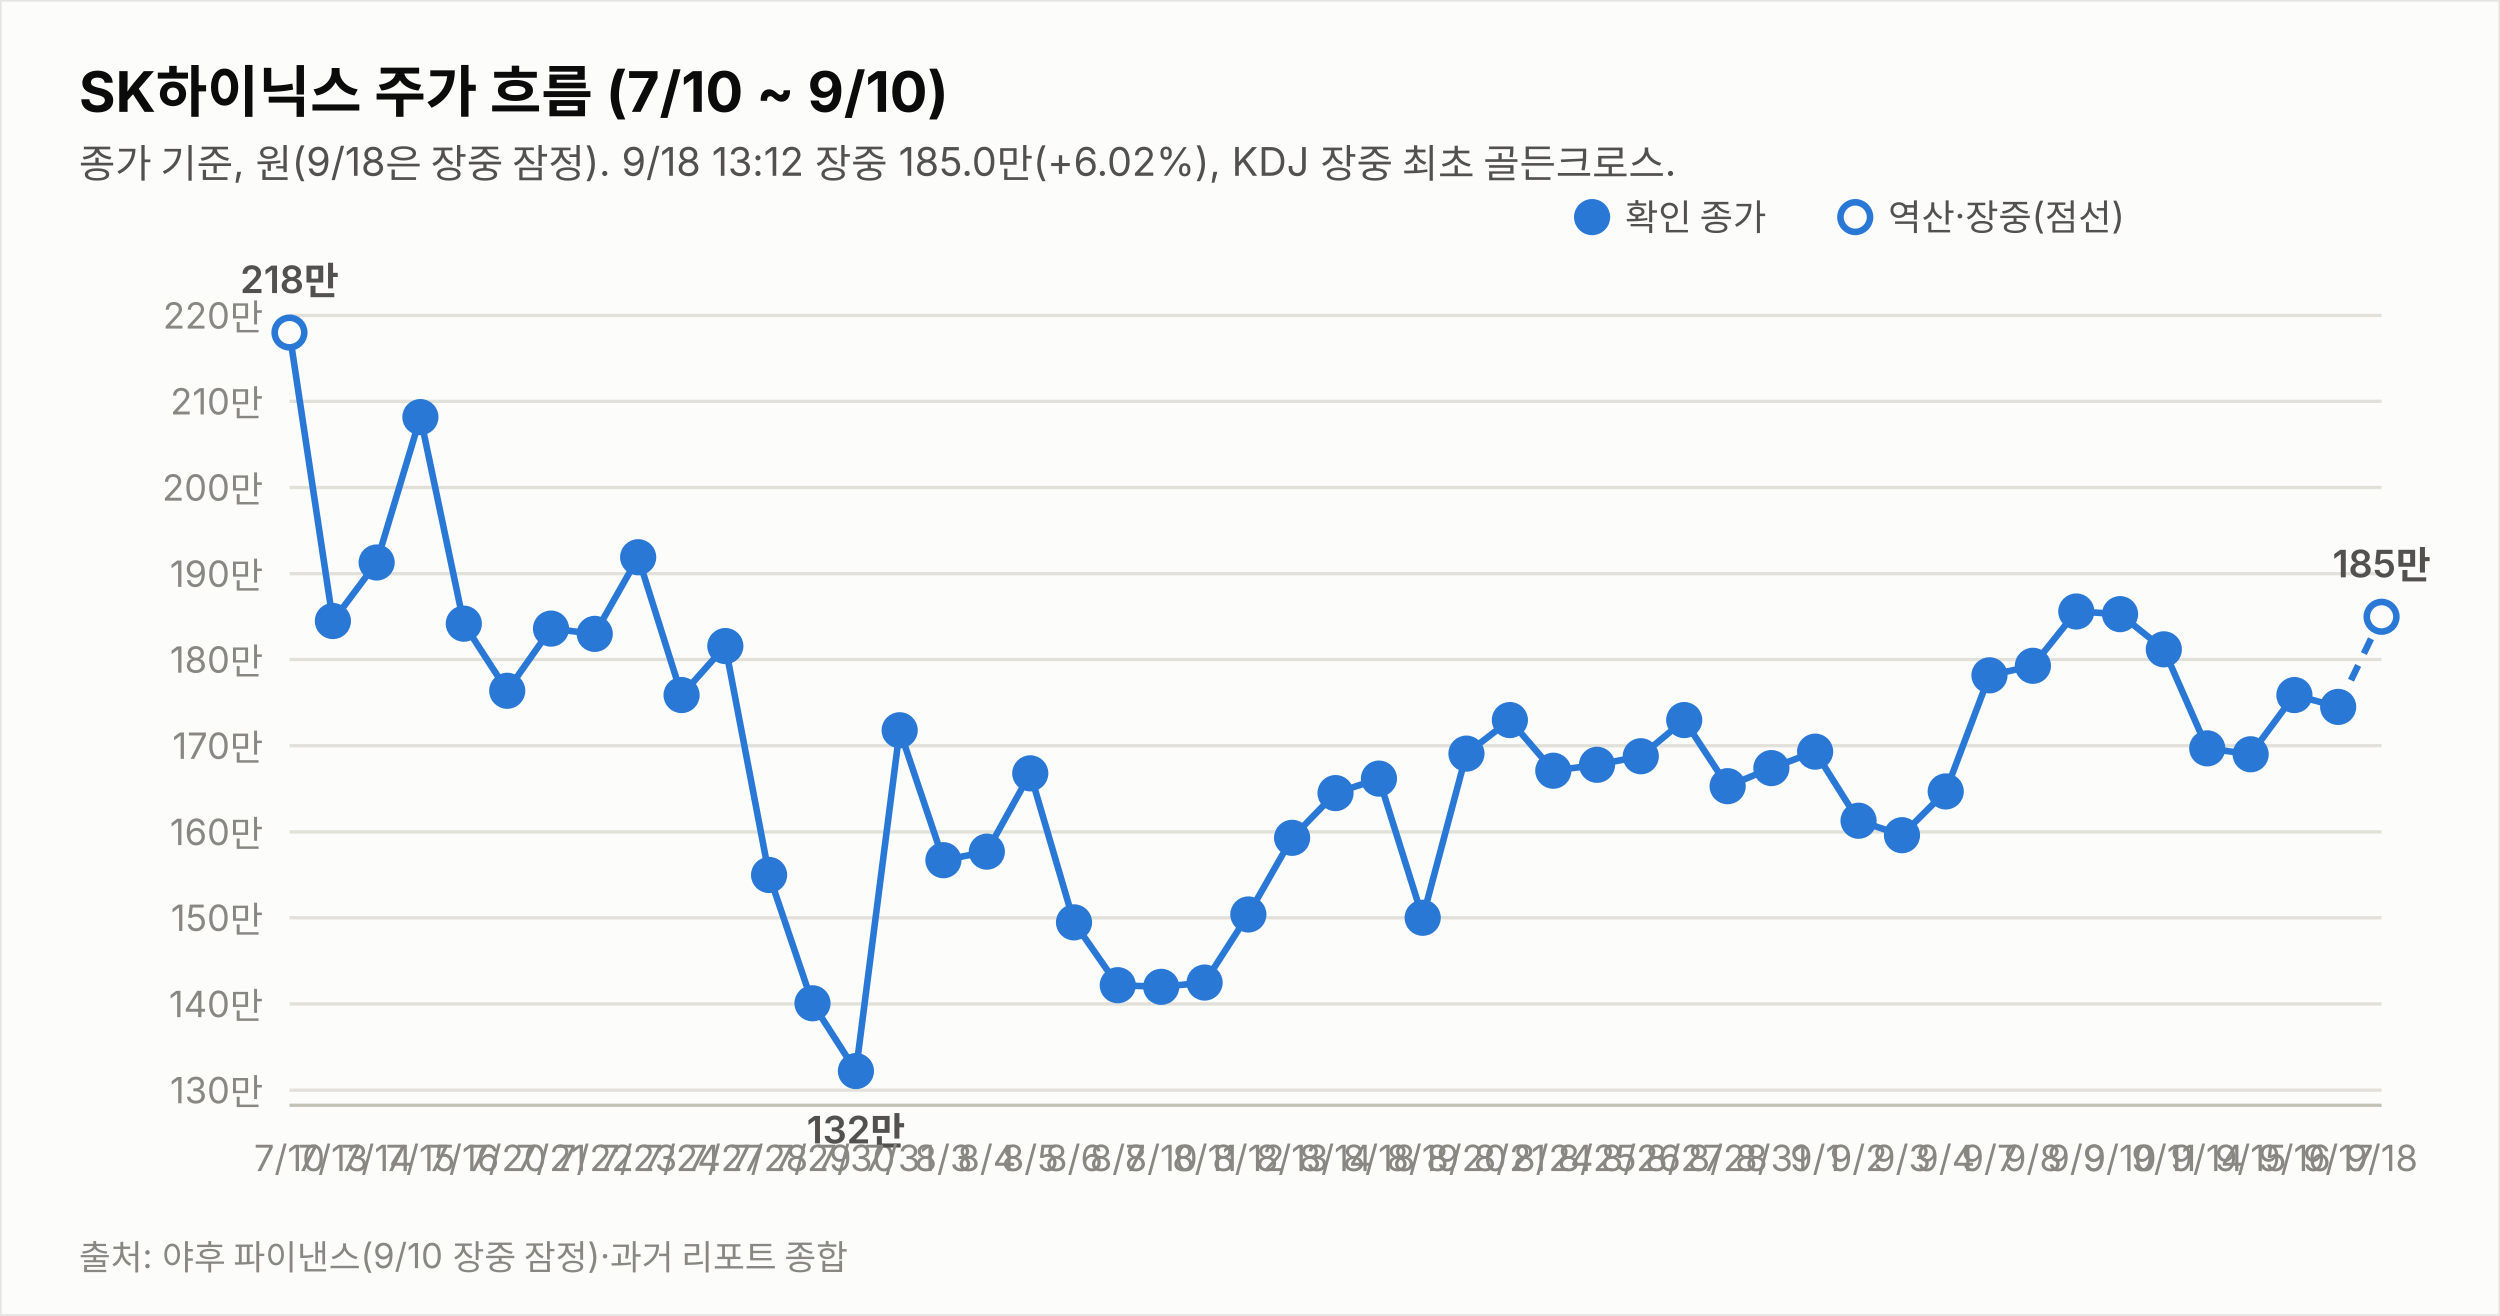
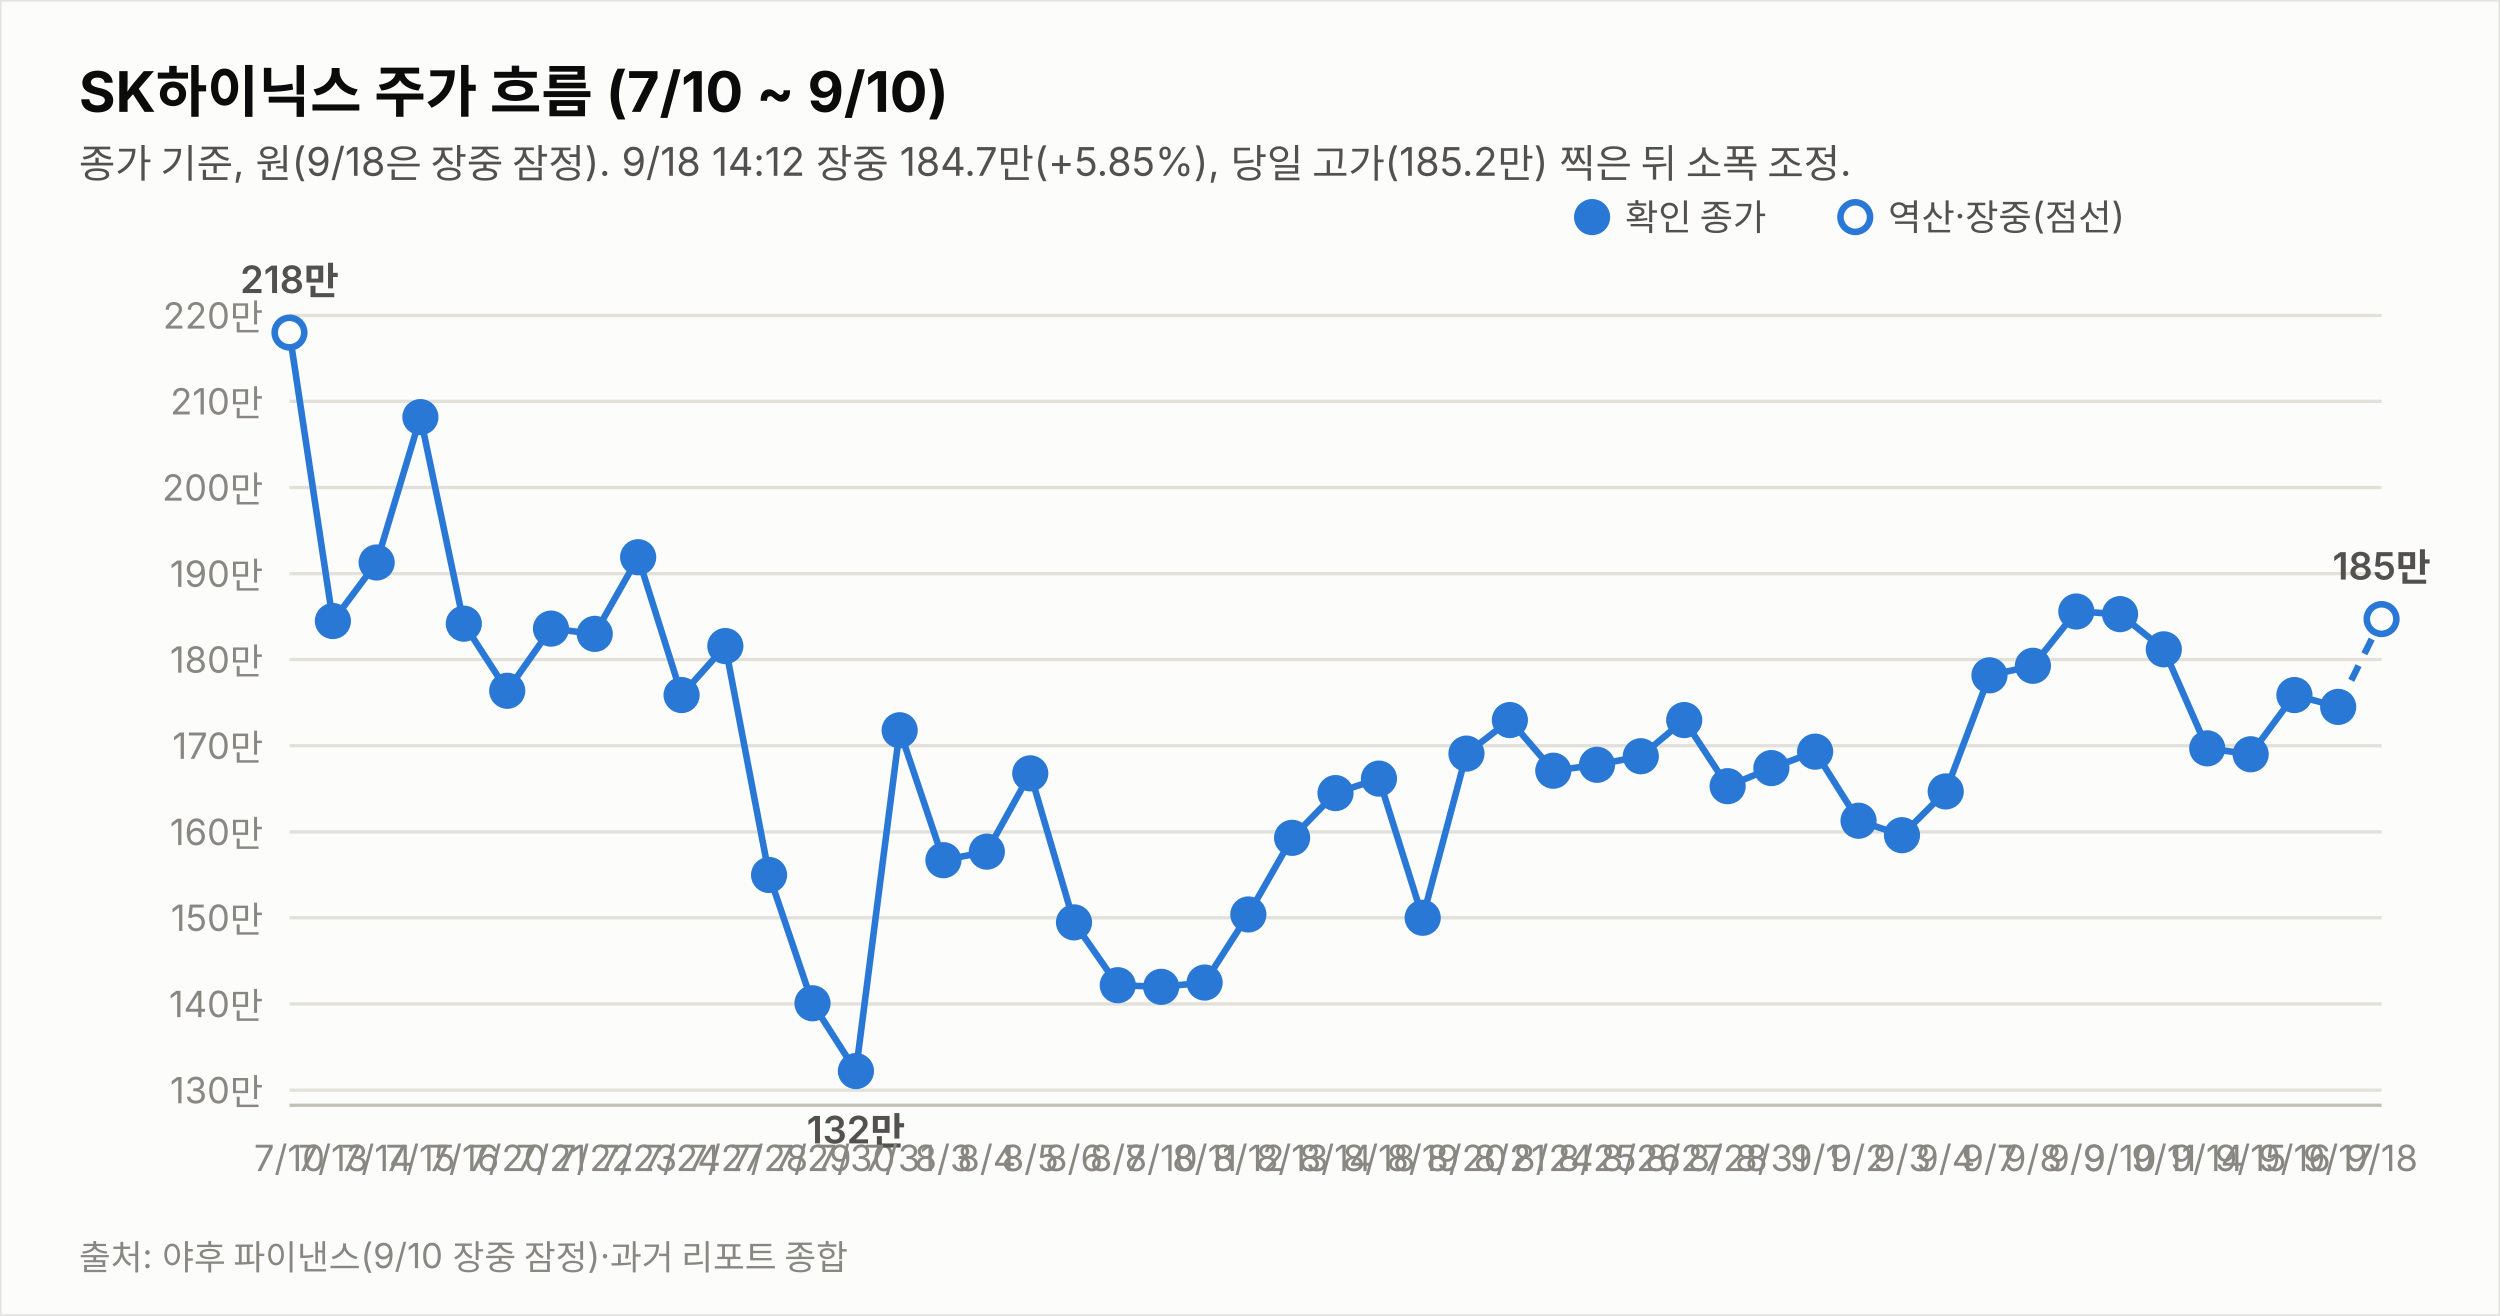
<svg xmlns="http://www.w3.org/2000/svg" width="760" height="400" viewBox="0 0 760 400" font-family="system-ui,-apple-system,&quot;Segoe UI&quot;,&quot;Malgun Gothic&quot;,&quot;Apple SD Gothic Neo&quot;,sans-serif">
  <rect width="760" height="400" fill="#fcfcfb" stroke="rgba(11,11,11,0.10)" />
  <text x="24" y="34" font-size="17" font-weight="700" fill="#0b0b0b">SK하이닉스 주가 흐름 (7/10 ~ 9/10)</text>
-   <text x="24" y="54" font-size="12" fill="#52514e">종가 기준, 원(9/18은 장중 잠정). 9/18 13:12 장중 185.0만(+6.02%), KDJ 장중 최초 골든크로스.</text>
+   <text x="24" y="54" font-size="12" fill="#52514e">종가 기준, 원(9/18은 장중 잠정). 9/18 14:12 장중 184.7만(+5.85%), 당일 고가(185.2만) 찍은 뒤 소폭 조정.</text>
  <line x1="88" y1="331.4" x2="724" y2="331.4" stroke="#e1e0d9" stroke-width="1" />
  <text x="80" y="335.4" font-size="11" fill="#898781" text-anchor="end" style="font-variant-numeric:tabular-nums">130만</text>
  <line x1="88" y1="305.2" x2="724" y2="305.2" stroke="#e1e0d9" stroke-width="1" />
  <text x="80" y="309.2" font-size="11" fill="#898781" text-anchor="end" style="font-variant-numeric:tabular-nums">140만</text>
  <line x1="88" y1="279.0" x2="724" y2="279.0" stroke="#e1e0d9" stroke-width="1" />
  <text x="80" y="283.0" font-size="11" fill="#898781" text-anchor="end" style="font-variant-numeric:tabular-nums">150만</text>
  <line x1="88" y1="252.9" x2="724" y2="252.9" stroke="#e1e0d9" stroke-width="1" />
  <text x="80" y="256.9" font-size="11" fill="#898781" text-anchor="end" style="font-variant-numeric:tabular-nums">160만</text>
  <line x1="88" y1="226.7" x2="724" y2="226.7" stroke="#e1e0d9" stroke-width="1" />
  <text x="80" y="230.7" font-size="11" fill="#898781" text-anchor="end" style="font-variant-numeric:tabular-nums">170만</text>
  <line x1="88" y1="200.5" x2="724" y2="200.5" stroke="#e1e0d9" stroke-width="1" />
  <text x="80" y="204.5" font-size="11" fill="#898781" text-anchor="end" style="font-variant-numeric:tabular-nums">180만</text>
  <line x1="88" y1="174.4" x2="724" y2="174.4" stroke="#e1e0d9" stroke-width="1" />
  <text x="80" y="178.4" font-size="11" fill="#898781" text-anchor="end" style="font-variant-numeric:tabular-nums">190만</text>
  <line x1="88" y1="148.2" x2="724" y2="148.2" stroke="#e1e0d9" stroke-width="1" />
  <text x="80" y="152.2" font-size="11" fill="#898781" text-anchor="end" style="font-variant-numeric:tabular-nums">200만</text>
  <line x1="88" y1="122.0" x2="724" y2="122.0" stroke="#e1e0d9" stroke-width="1" />
  <text x="80" y="126.0" font-size="11" fill="#898781" text-anchor="end" style="font-variant-numeric:tabular-nums">210만</text>
  <line x1="88" y1="95.9" x2="724" y2="95.9" stroke="#e1e0d9" stroke-width="1" />
  <text x="80" y="99.9" font-size="11" fill="#898781" text-anchor="end" style="font-variant-numeric:tabular-nums">220만</text>
  <line x1="88" y1="336" x2="724" y2="336" stroke="#c3c2b7" stroke-width="1" />
  <path d="M88.0,101.1 L101.2,188.8 L114.5,171.0 L127.8,126.8 L141.0,189.6 L154.2,210.0 L167.5,191.1 L180.8,192.7 L194.0,169.4 L207.2,211.3 L220.5,196.4 L233.8,266.0 L247.0,305.0 L260.2,325.6 L273.5,222.0 L286.8,261.5 L300.0,258.9 L313.2,235.1 L326.5,280.4 L339.8,299.5 L353.0,300.0 L366.2,298.7 L379.5,278.0 L392.8,254.7 L406.0,241.1 L419.2,236.7 L432.5,279.0 L445.8,229.1 L459.0,218.9 L472.2,234.3 L485.5,232.5 L498.8,229.9 L512.0,218.9 L525.2,239.0 L538.5,233.5 L551.8,228.5 L565.0,249.5 L578.2,253.9 L591.5,240.6 L604.8,205.3 L618.0,202.4 L631.2,185.9 L644.5,186.7 L657.8,197.4 L671.0,227.5 L684.2,229.3 L697.5,211.3 L710.8,214.9" fill="none" stroke="#2a78d6" stroke-width="2" />
-   <path d="M710.8,214.9 L724.0,187.5" fill="none" stroke="#2a78d6" stroke-width="2" stroke-dasharray="5 4" />
+   <path d="M710.8,214.9 L724.0,188.2" fill="none" stroke="#2a78d6" stroke-width="2" stroke-dasharray="5 4" />
  <circle cx="88.0" cy="101.1" r="4.5" fill="#fcfcfb" stroke="#2a78d6" stroke-width="2" />
  <text x="88.0" y="356" font-size="11" fill="#898781" text-anchor="middle">7/10</text>
  <text x="88.0" y="89.1" font-size="11.5" font-weight="600" fill="#52514e" text-anchor="middle" style="font-variant-numeric:tabular-nums">218만</text>
  <circle cx="101.2" cy="188.8" r="4.5" fill="#2a78d6" stroke="#2a78d6" stroke-width="2" />
  <text x="101.2" y="356" font-size="11" fill="#898781" text-anchor="middle">7/13</text>
  <circle cx="114.5" cy="171.0" r="4.5" fill="#2a78d6" stroke="#2a78d6" stroke-width="2" />
  <text x="114.5" y="356" font-size="11" fill="#898781" text-anchor="middle">7/14</text>
  <circle cx="127.8" cy="126.8" r="4.5" fill="#2a78d6" stroke="#2a78d6" stroke-width="2" />
  <text x="127.8" y="356" font-size="11" fill="#898781" text-anchor="middle">7/15</text>
  <circle cx="141.0" cy="189.6" r="4.5" fill="#2a78d6" stroke="#2a78d6" stroke-width="2" />
  <text x="141.0" y="356" font-size="11" fill="#898781" text-anchor="middle">7/16</text>
  <circle cx="154.2" cy="210.0" r="4.5" fill="#2a78d6" stroke="#2a78d6" stroke-width="2" />
  <text x="154.2" y="356" font-size="11" fill="#898781" text-anchor="middle">7/20</text>
  <circle cx="167.5" cy="191.1" r="4.5" fill="#2a78d6" stroke="#2a78d6" stroke-width="2" />
  <text x="167.5" y="356" font-size="11" fill="#898781" text-anchor="middle">7/21</text>
  <circle cx="180.8" cy="192.7" r="4.5" fill="#2a78d6" stroke="#2a78d6" stroke-width="2" />
  <text x="180.8" y="356" font-size="11" fill="#898781" text-anchor="middle">7/22</text>
  <circle cx="194.0" cy="169.4" r="4.5" fill="#2a78d6" stroke="#2a78d6" stroke-width="2" />
  <text x="194.0" y="356" font-size="11" fill="#898781" text-anchor="middle">7/23</text>
  <circle cx="207.2" cy="211.3" r="4.5" fill="#2a78d6" stroke="#2a78d6" stroke-width="2" />
  <text x="207.2" y="356" font-size="11" fill="#898781" text-anchor="middle">7/24</text>
  <circle cx="220.5" cy="196.4" r="4.5" fill="#2a78d6" stroke="#2a78d6" stroke-width="2" />
  <text x="220.5" y="356" font-size="11" fill="#898781" text-anchor="middle">7/27</text>
  <circle cx="233.8" cy="266.0" r="4.5" fill="#2a78d6" stroke="#2a78d6" stroke-width="2" />
  <text x="233.8" y="356" font-size="11" fill="#898781" text-anchor="middle">7/28</text>
  <circle cx="247.0" cy="305.0" r="4.5" fill="#2a78d6" stroke="#2a78d6" stroke-width="2" />
  <text x="247.0" y="356" font-size="11" fill="#898781" text-anchor="middle">7/29</text>
  <circle cx="260.2" cy="325.6" r="4.5" fill="#2a78d6" stroke="#2a78d6" stroke-width="2" />
  <text x="260.2" y="356" font-size="11" fill="#898781" text-anchor="middle">7/30</text>
  <text x="260.2" y="347.6" font-size="11.5" font-weight="600" fill="#52514e" text-anchor="middle" style="font-variant-numeric:tabular-nums">132만</text>
  <circle cx="273.5" cy="222.0" r="4.5" fill="#2a78d6" stroke="#2a78d6" stroke-width="2" />
  <text x="273.5" y="356" font-size="11" fill="#898781" text-anchor="middle">7/31</text>
  <circle cx="286.8" cy="261.5" r="4.5" fill="#2a78d6" stroke="#2a78d6" stroke-width="2" />
  <text x="286.8" y="356" font-size="11" fill="#898781" text-anchor="middle">8/3</text>
  <circle cx="300.0" cy="258.9" r="4.5" fill="#2a78d6" stroke="#2a78d6" stroke-width="2" />
  <text x="300.0" y="356" font-size="11" fill="#898781" text-anchor="middle">8/4</text>
  <circle cx="313.2" cy="235.1" r="4.5" fill="#2a78d6" stroke="#2a78d6" stroke-width="2" />
  <text x="313.2" y="356" font-size="11" fill="#898781" text-anchor="middle">8/5</text>
  <circle cx="326.5" cy="280.4" r="4.5" fill="#2a78d6" stroke="#2a78d6" stroke-width="2" />
  <text x="326.5" y="356" font-size="11" fill="#898781" text-anchor="middle">8/6</text>
  <circle cx="339.8" cy="299.5" r="4.5" fill="#2a78d6" stroke="#2a78d6" stroke-width="2" />
  <text x="339.8" y="356" font-size="11" fill="#898781" text-anchor="middle">8/7</text>
  <circle cx="353.0" cy="300.0" r="4.5" fill="#2a78d6" stroke="#2a78d6" stroke-width="2" />
  <text x="353.0" y="356" font-size="11" fill="#898781" text-anchor="middle">8/10</text>
  <circle cx="366.2" cy="298.7" r="4.5" fill="#2a78d6" stroke="#2a78d6" stroke-width="2" />
  <text x="366.2" y="356" font-size="11" fill="#898781" text-anchor="middle">8/11</text>
  <circle cx="379.5" cy="278.0" r="4.5" fill="#2a78d6" stroke="#2a78d6" stroke-width="2" />
  <text x="379.5" y="356" font-size="11" fill="#898781" text-anchor="middle">8/12</text>
  <circle cx="392.8" cy="254.7" r="4.5" fill="#2a78d6" stroke="#2a78d6" stroke-width="2" />
  <text x="392.8" y="356" font-size="11" fill="#898781" text-anchor="middle">8/13</text>
  <circle cx="406.0" cy="241.1" r="4.5" fill="#2a78d6" stroke="#2a78d6" stroke-width="2" />
  <text x="406.0" y="356" font-size="11" fill="#898781" text-anchor="middle">8/14</text>
  <circle cx="419.2" cy="236.7" r="4.5" fill="#2a78d6" stroke="#2a78d6" stroke-width="2" />
  <text x="419.2" y="356" font-size="11" fill="#898781" text-anchor="middle">8/18</text>
  <circle cx="432.5" cy="279.0" r="4.5" fill="#2a78d6" stroke="#2a78d6" stroke-width="2" />
  <text x="432.5" y="356" font-size="11" fill="#898781" text-anchor="middle">8/19</text>
  <circle cx="445.8" cy="229.1" r="4.5" fill="#2a78d6" stroke="#2a78d6" stroke-width="2" />
  <text x="445.8" y="356" font-size="11" fill="#898781" text-anchor="middle">8/20</text>
  <circle cx="459.0" cy="218.9" r="4.5" fill="#2a78d6" stroke="#2a78d6" stroke-width="2" />
  <text x="459.0" y="356" font-size="11" fill="#898781" text-anchor="middle">8/21</text>
  <circle cx="472.2" cy="234.3" r="4.5" fill="#2a78d6" stroke="#2a78d6" stroke-width="2" />
  <text x="472.2" y="356" font-size="11" fill="#898781" text-anchor="middle">8/24</text>
  <circle cx="485.5" cy="232.5" r="4.5" fill="#2a78d6" stroke="#2a78d6" stroke-width="2" />
  <text x="485.5" y="356" font-size="11" fill="#898781" text-anchor="middle">8/25</text>
  <circle cx="498.8" cy="229.9" r="4.5" fill="#2a78d6" stroke="#2a78d6" stroke-width="2" />
  <text x="498.8" y="356" font-size="11" fill="#898781" text-anchor="middle">8/26</text>
  <circle cx="512.0" cy="218.9" r="4.5" fill="#2a78d6" stroke="#2a78d6" stroke-width="2" />
  <text x="512.0" y="356" font-size="11" fill="#898781" text-anchor="middle">8/27</text>
  <circle cx="525.2" cy="239.0" r="4.5" fill="#2a78d6" stroke="#2a78d6" stroke-width="2" />
  <text x="525.2" y="356" font-size="11" fill="#898781" text-anchor="middle">8/28</text>
  <circle cx="538.5" cy="233.5" r="4.5" fill="#2a78d6" stroke="#2a78d6" stroke-width="2" />
  <text x="538.5" y="356" font-size="11" fill="#898781" text-anchor="middle">8/31</text>
  <circle cx="551.8" cy="228.5" r="4.5" fill="#2a78d6" stroke="#2a78d6" stroke-width="2" />
  <text x="551.8" y="356" font-size="11" fill="#898781" text-anchor="middle">9/1</text>
  <circle cx="565.0" cy="249.5" r="4.5" fill="#2a78d6" stroke="#2a78d6" stroke-width="2" />
  <text x="565.0" y="356" font-size="11" fill="#898781" text-anchor="middle">9/2</text>
  <circle cx="578.2" cy="253.9" r="4.5" fill="#2a78d6" stroke="#2a78d6" stroke-width="2" />
  <text x="578.2" y="356" font-size="11" fill="#898781" text-anchor="middle">9/3</text>
  <circle cx="591.5" cy="240.6" r="4.5" fill="#2a78d6" stroke="#2a78d6" stroke-width="2" />
  <text x="591.5" y="356" font-size="11" fill="#898781" text-anchor="middle">9/4</text>
  <circle cx="604.8" cy="205.3" r="4.5" fill="#2a78d6" stroke="#2a78d6" stroke-width="2" />
  <text x="604.8" y="356" font-size="11" fill="#898781" text-anchor="middle">9/7</text>
  <circle cx="618.0" cy="202.4" r="4.5" fill="#2a78d6" stroke="#2a78d6" stroke-width="2" />
  <text x="618.0" y="356" font-size="11" fill="#898781" text-anchor="middle">9/8</text>
  <circle cx="631.2" cy="185.9" r="4.5" fill="#2a78d6" stroke="#2a78d6" stroke-width="2" />
  <text x="631.2" y="356" font-size="11" fill="#898781" text-anchor="middle">9/9</text>
  <circle cx="644.5" cy="186.7" r="4.5" fill="#2a78d6" stroke="#2a78d6" stroke-width="2" />
  <text x="644.5" y="356" font-size="11" fill="#898781" text-anchor="middle">9/10</text>
  <circle cx="657.8" cy="197.4" r="4.5" fill="#2a78d6" stroke="#2a78d6" stroke-width="2" />
  <text x="657.8" y="356" font-size="11" fill="#898781" text-anchor="middle">9/11</text>
  <circle cx="671.0" cy="227.5" r="4.5" fill="#2a78d6" stroke="#2a78d6" stroke-width="2" />
  <text x="671.0" y="356" font-size="11" fill="#898781" text-anchor="middle">9/14</text>
  <circle cx="684.2" cy="229.3" r="4.5" fill="#2a78d6" stroke="#2a78d6" stroke-width="2" />
  <text x="684.2" y="356" font-size="11" fill="#898781" text-anchor="middle">9/15</text>
  <circle cx="697.5" cy="211.3" r="4.5" fill="#2a78d6" stroke="#2a78d6" stroke-width="2" />
  <text x="697.5" y="356" font-size="11" fill="#898781" text-anchor="middle">9/16</text>
  <circle cx="710.8" cy="214.9" r="4.5" fill="#2a78d6" stroke="#2a78d6" stroke-width="2" />
  <text x="710.8" y="356" font-size="11" fill="#898781" text-anchor="middle">9/17</text>
-   <circle cx="724.0" cy="187.5" r="4.5" fill="#fcfcfb" stroke="#2a78d6" stroke-width="2" />
+   <circle cx="724.0" cy="188.2" r="4.5" fill="#fcfcfb" stroke="#2a78d6" stroke-width="2" />
  <text x="724.0" y="356" font-size="11" fill="#898781" text-anchor="middle">9/18</text>
-   <text x="724.0" y="175.5" font-size="11.5" font-weight="600" fill="#52514e" text-anchor="middle" style="font-variant-numeric:tabular-nums">185만</text>
+   <text x="724.0" y="176.2" font-size="11.5" font-weight="600" fill="#52514e" text-anchor="middle" style="font-variant-numeric:tabular-nums">185만</text>
  <circle cx="484" cy="66" r="4.5" fill="#2a78d6" stroke="#2a78d6" stroke-width="2" />
  <text x="494" y="70" font-size="11" fill="#52514e">확인 종가</text>
  <circle cx="564" cy="66" r="4.5" fill="#fcfcfb" stroke="#2a78d6" stroke-width="2" />
  <text x="574" y="70" font-size="11" fill="#52514e">역산·장중(점선)</text>
  <text x="24" y="386" font-size="10.5" fill="#898781">출처: 야후 파이낸스(9/10 장중 잠정)·과거 리포트 종합</text>
</svg>
